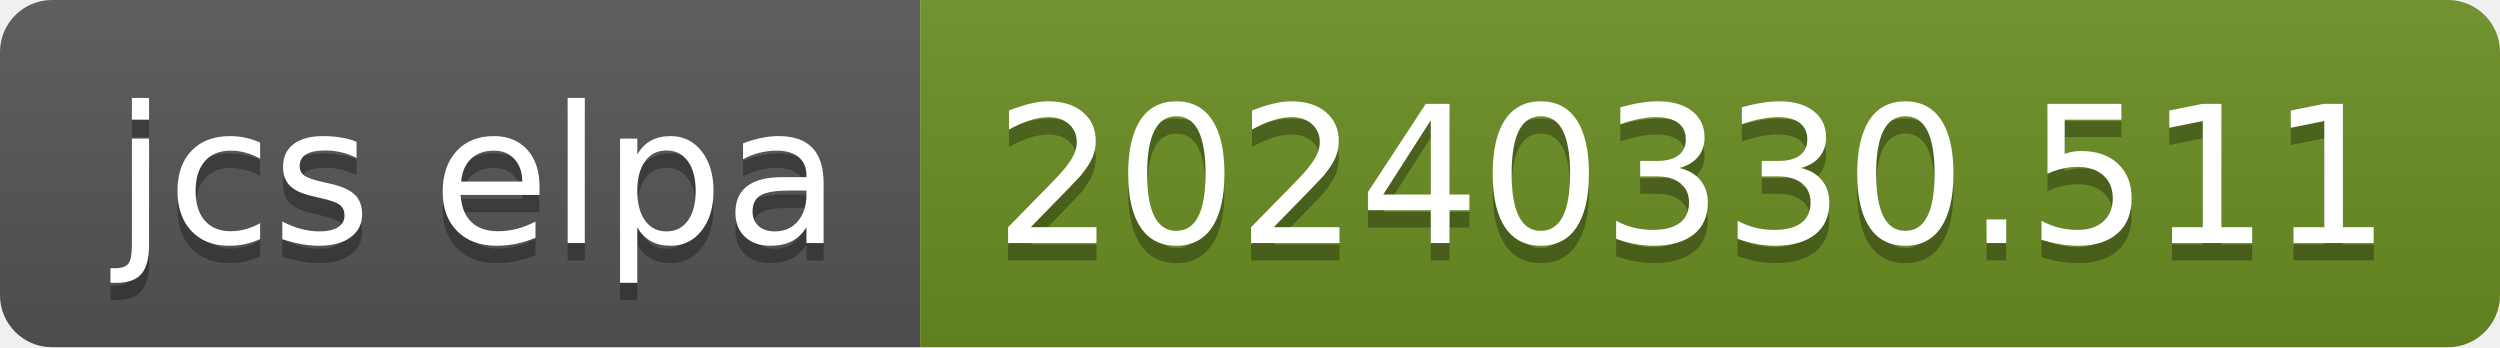
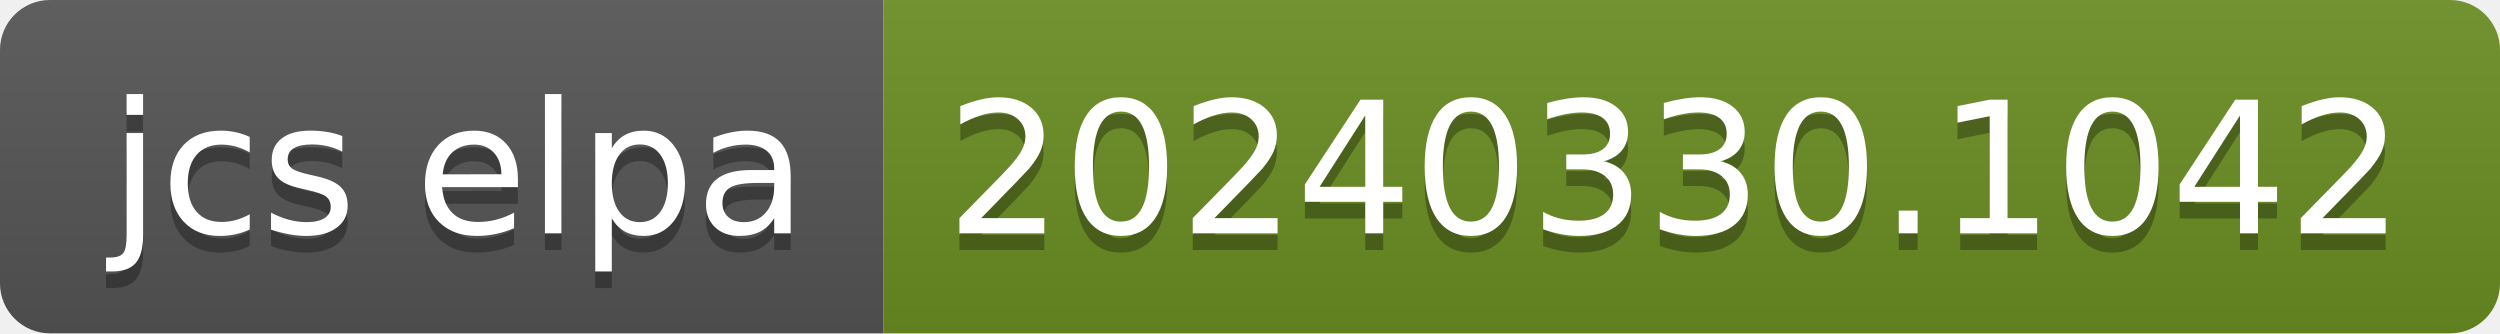
- <svg xmlns="http://www.w3.org/2000/svg" width="144" height="20" role="img" aria-label="jcs elpa: 20240330.511">
+ <svg xmlns="http://www.w3.org/2000/svg" width="150" height="20" role="img" aria-label="jcs elpa: 20240330.1042">
  <linearGradient id="s" x2="0" y2="100%">
    <stop offset="0" stop-color="#bbb" stop-opacity=".1" />
    <stop offset="1" stop-opacity=".1" />
  </linearGradient>
  <clipPath id="r">
-     <rect width="144" height="20" rx="3" fill="#fff" />
+     <rect width="150" height="20" rx="3" fill="#fff" />
  </clipPath>
  <g clip-path="url(#r)">
    <rect width="53" height="20" fill="#555" />
-     <rect x="53" width="91" height="20" fill="#6b8e23" />
-     <rect width="144" height="20" fill="url(#s)" />
+     <rect x="53" width="97" height="20" fill="#6b8e23" />
+     <rect width="150" height="20" fill="url(#s)" />
  </g>
  <g fill="#fff" text-anchor="middle" font-family="Verdana,Geneva,DejaVu Sans,sans-serif" text-rendering="geometricPrecision" font-size="110">
    <text aria-hidden="true" x="275" y="150" fill="#010101" fill-opacity=".3" transform="scale(.1)" textLength="430">jcs elpa</text>
    <text x="275" y="140" transform="scale(.1)" fill="#fff" textLength="430">jcs elpa</text>
-     <text aria-hidden="true" x="975" y="150" fill="#010101" fill-opacity=".3" transform="scale(.1)" textLength="810">20240330.511</text>
-     <text x="975" y="140" transform="scale(.1)" fill="#fff" textLength="810">20240330.511</text>
+     <text aria-hidden="true" x="1005" y="150" fill="#010101" fill-opacity=".3" transform="scale(.1)" textLength="870">20240330.1042</text>
+     <text x="1005" y="140" transform="scale(.1)" fill="#fff" textLength="870">20240330.1042</text>
  </g>
</svg>
